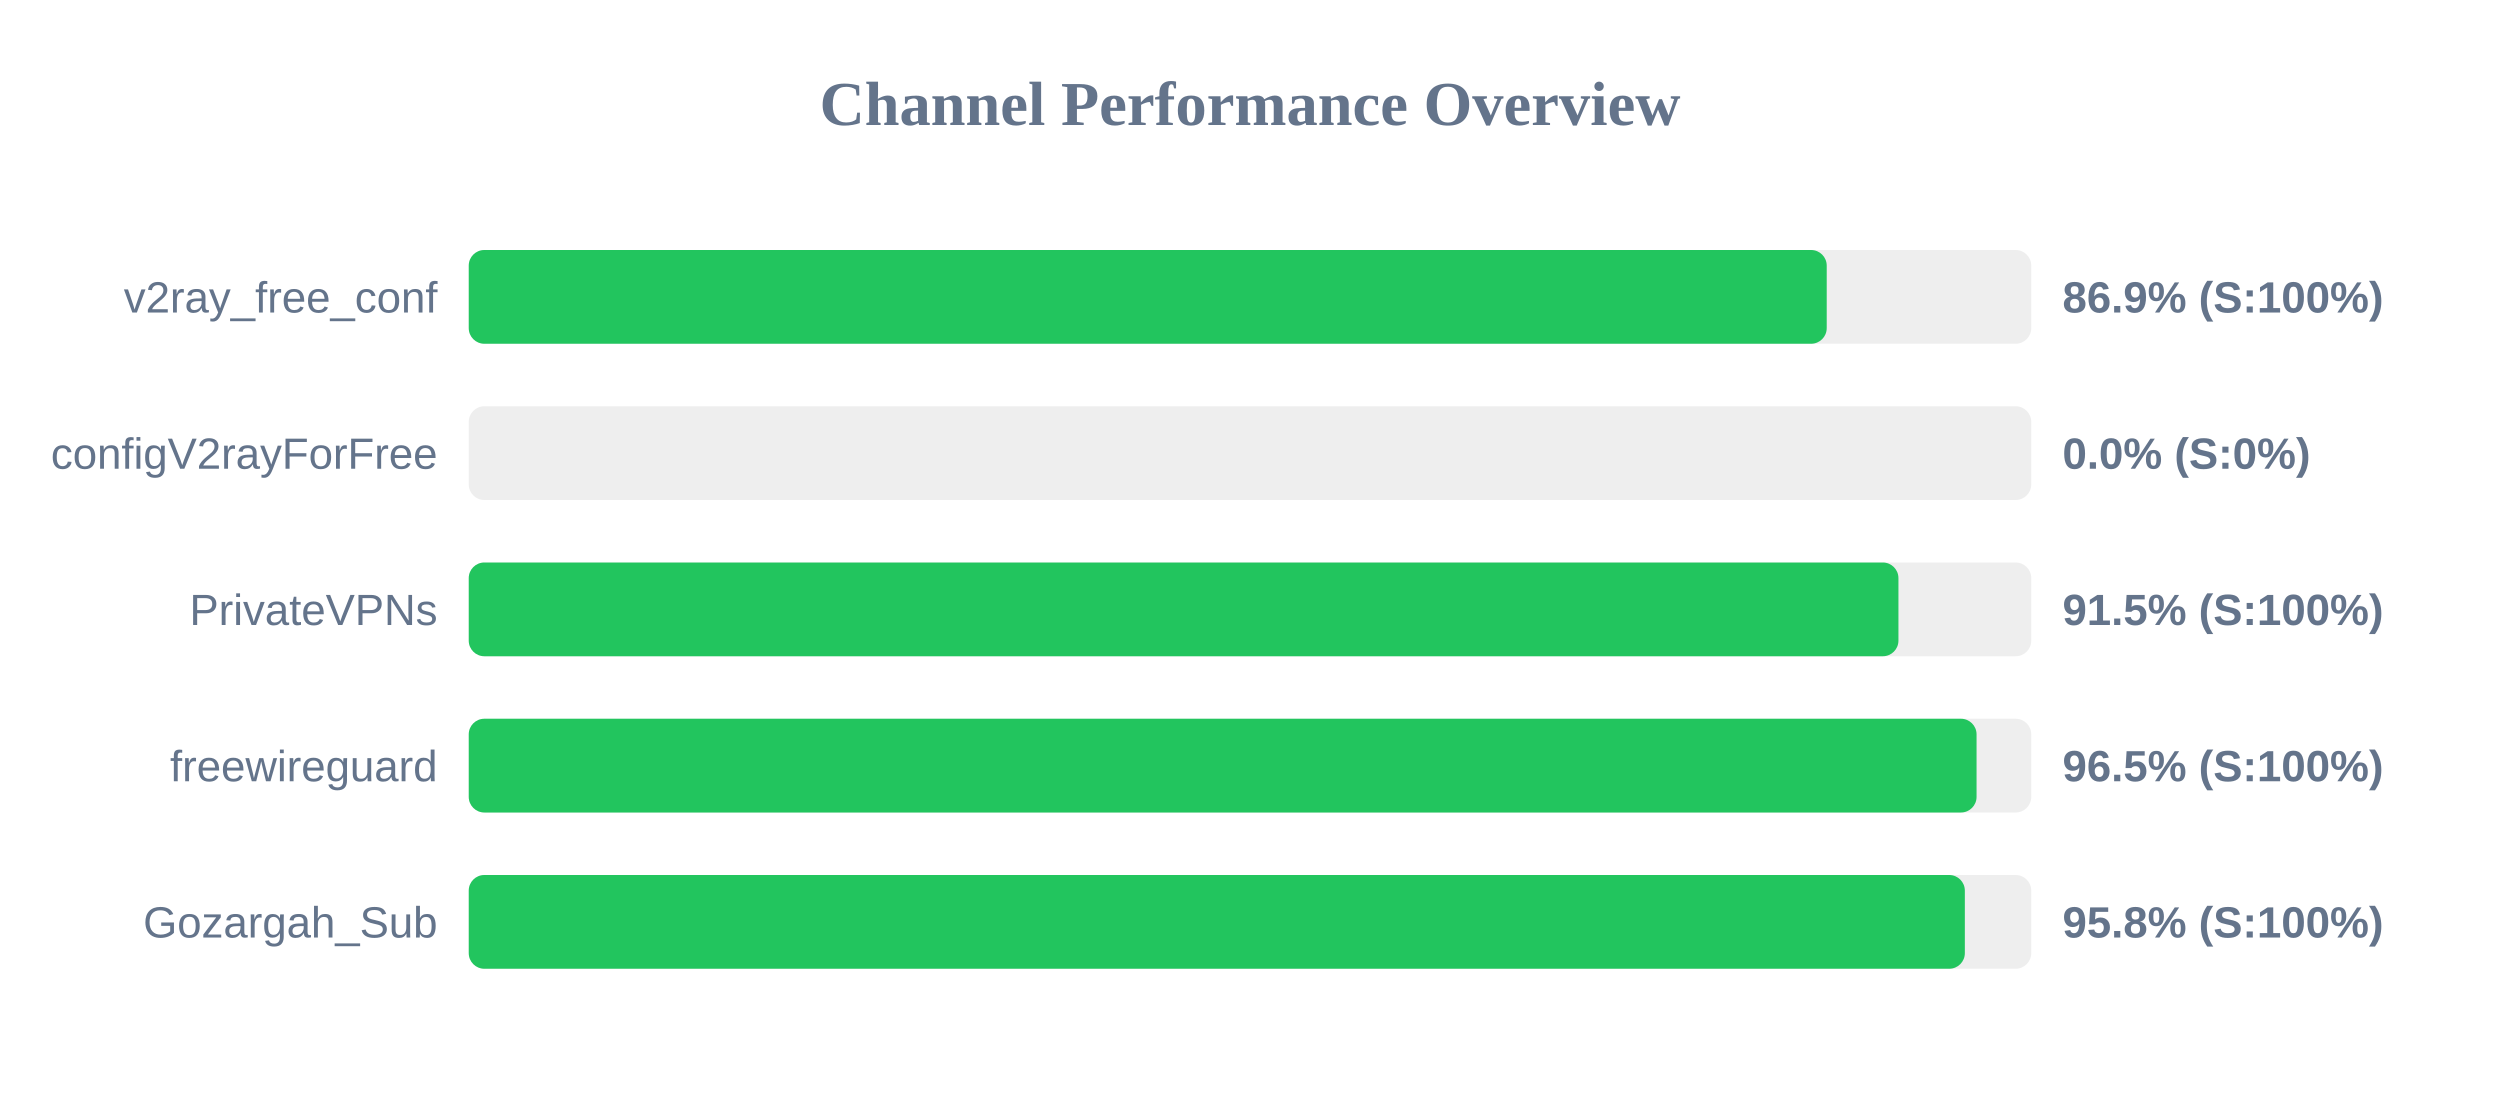
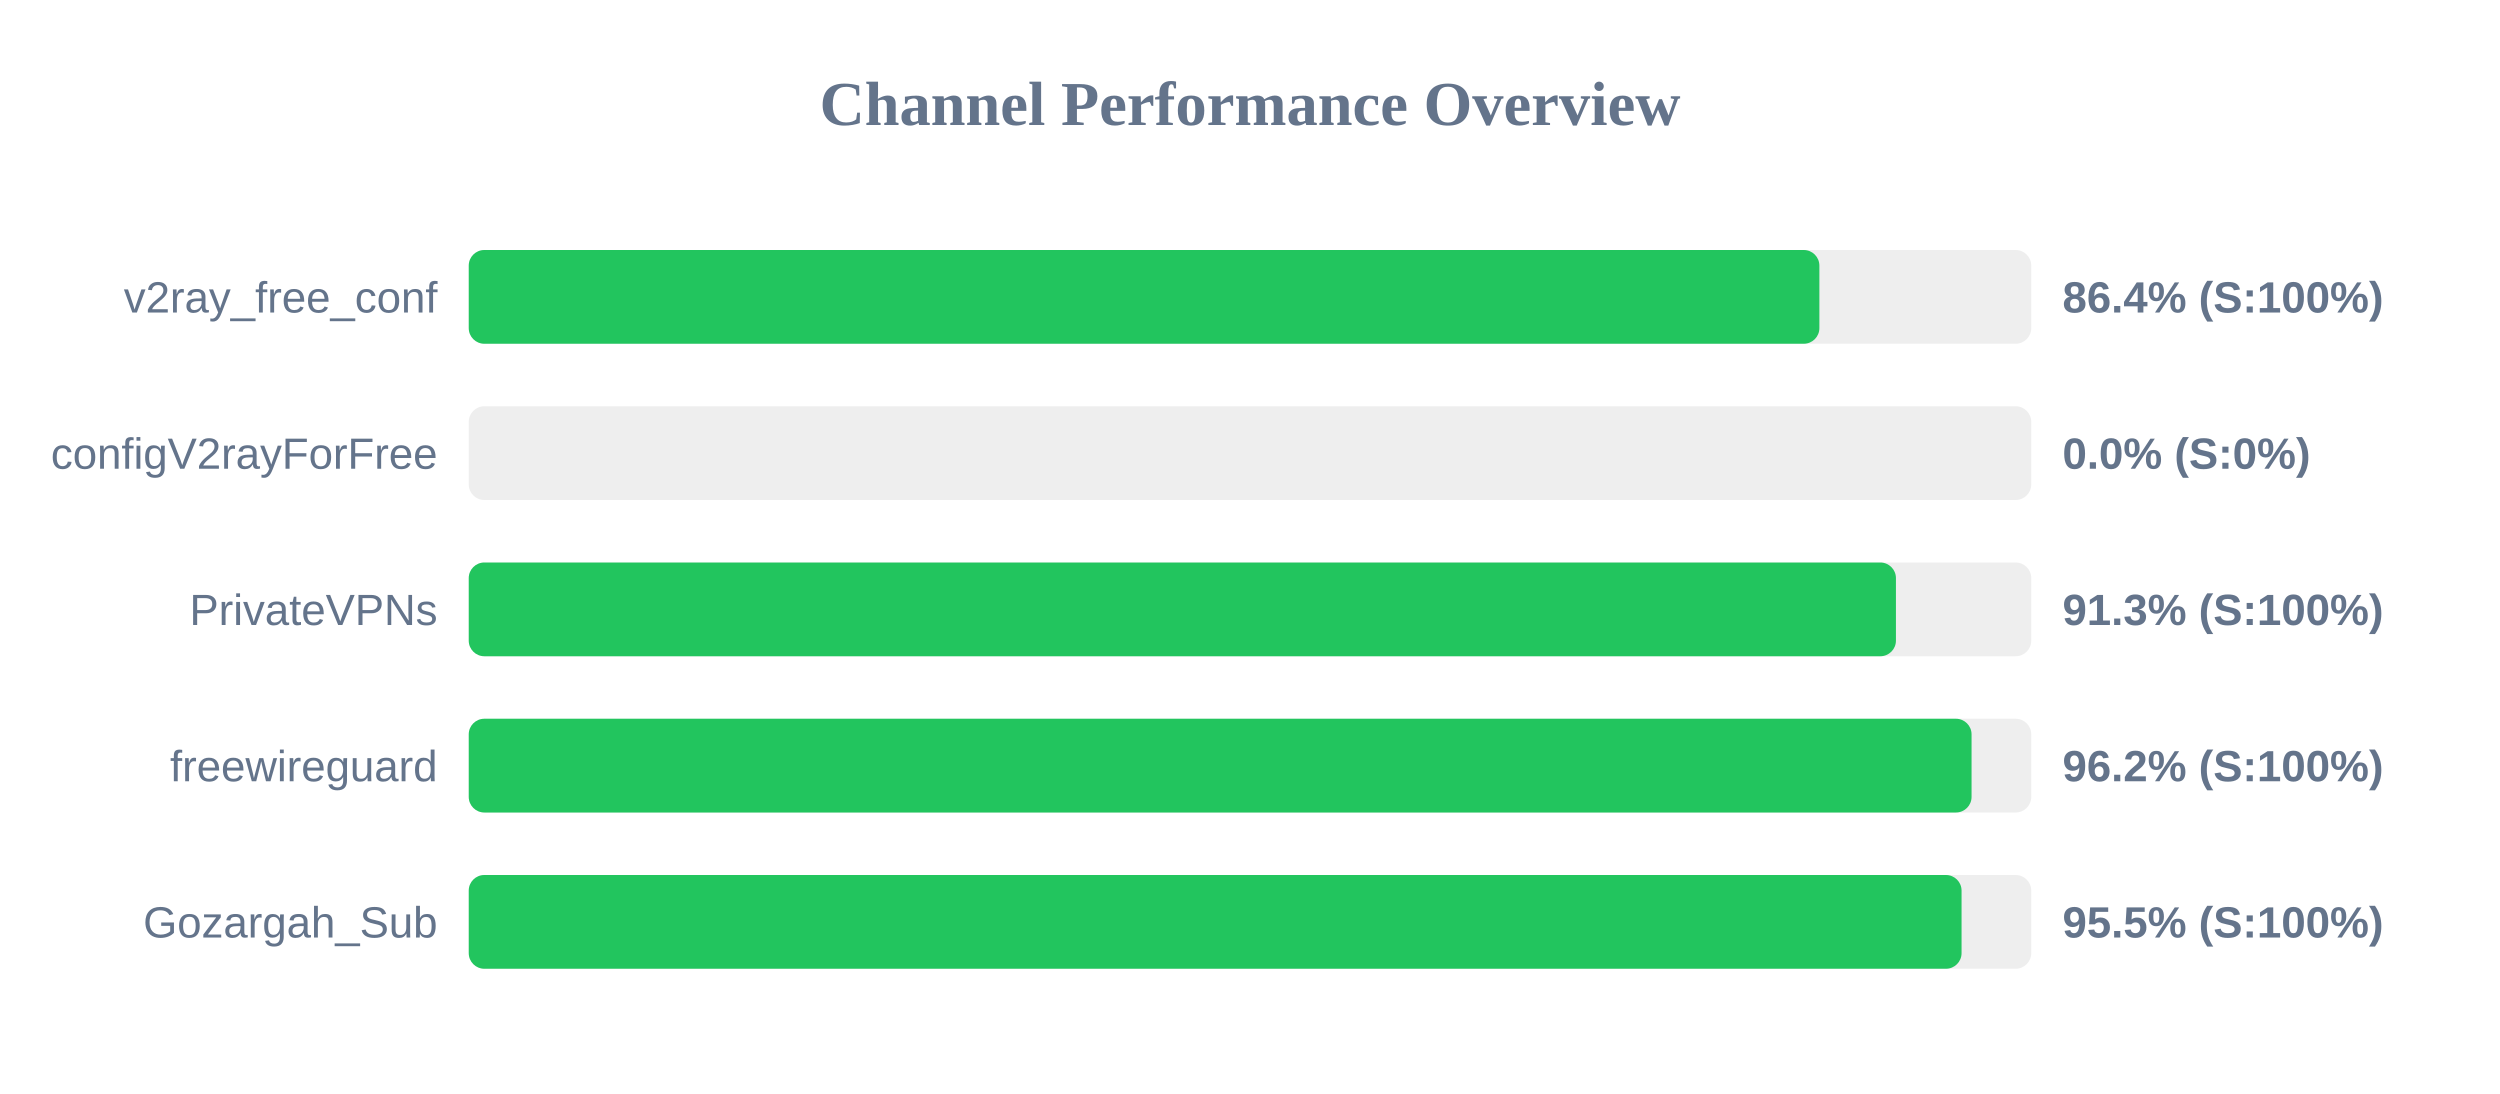
<svg xmlns="http://www.w3.org/2000/svg" width="800" height="350" version="1.1">
  <style>
        .row { font: 14px Arial; fill: #64748b; }
        .score { font: bold 14px Arial; fill: #64748b; }
    </style>
  <text x="400" y="40" text-anchor="middle" font-size="20px" font-weight="bold" fill="#64748b">Channel Performance Overview</text>
  <rect x="150" y="80" width="500" height="30" fill="#eee" rx="5" />
-   <rect x="150" y="80" width="434.55" height="30" fill="#22c55e" rx="5" />
+   <rect x="150" y="80" width="432.2" height="30" fill="#22c55e" rx="5" />
  <text x="140" y="100" text-anchor="end" class="row">v2ray_free_conf</text>
-   <text x="660" y="100" text-anchor="start" class="score">86.9% (S:100%)</text>
+   <text x="660" y="100" text-anchor="start" class="score">86.4% (S:100%)</text>
  <rect x="150" y="130" width="500" height="30" fill="#eee" rx="5" />
  <rect x="150" y="130" width="0.0" height="30" fill="#ef4444" rx="5" />
  <text x="140" y="150" text-anchor="end" class="row">configV2rayForFree</text>
  <text x="660" y="150" text-anchor="start" class="score">0.0% (S:0%)</text>
  <rect x="150" y="180" width="500" height="30" fill="#eee" rx="5" />
-   <rect x="150" y="180" width="457.5" height="30" fill="#22c55e" rx="5" />
+   <rect x="150" y="180" width="456.7" height="30" fill="#22c55e" rx="5" />
  <text x="140" y="200" text-anchor="end" class="row">PrivateVPNs</text>
-   <text x="660" y="200" text-anchor="start" class="score">91.5% (S:100%)</text>
+   <text x="660" y="200" text-anchor="start" class="score">91.3% (S:100%)</text>
  <rect x="150" y="230" width="500" height="30" fill="#eee" rx="5" />
-   <rect x="150" y="230" width="482.5" height="30" fill="#22c55e" rx="5" />
+   <rect x="150" y="230" width="480.9" height="30" fill="#22c55e" rx="5" />
  <text x="140" y="250" text-anchor="end" class="row">freewireguard</text>
-   <text x="660" y="250" text-anchor="start" class="score">96.5% (S:100%)</text>
+   <text x="660" y="250" text-anchor="start" class="score">96.2% (S:100%)</text>
  <rect x="150" y="280" width="500" height="30" fill="#eee" rx="5" />
-   <rect x="150" y="280" width="478.75" height="30" fill="#22c55e" rx="5" />
+   <rect x="150" y="280" width="477.7" height="30" fill="#22c55e" rx="5" />
  <text x="140" y="300" text-anchor="end" class="row">Gozargah_Sub</text>
-   <text x="660" y="300" text-anchor="start" class="score">95.8% (S:100%)</text>
+   <text x="660" y="300" text-anchor="start" class="score">95.5% (S:100%)</text>
</svg>
